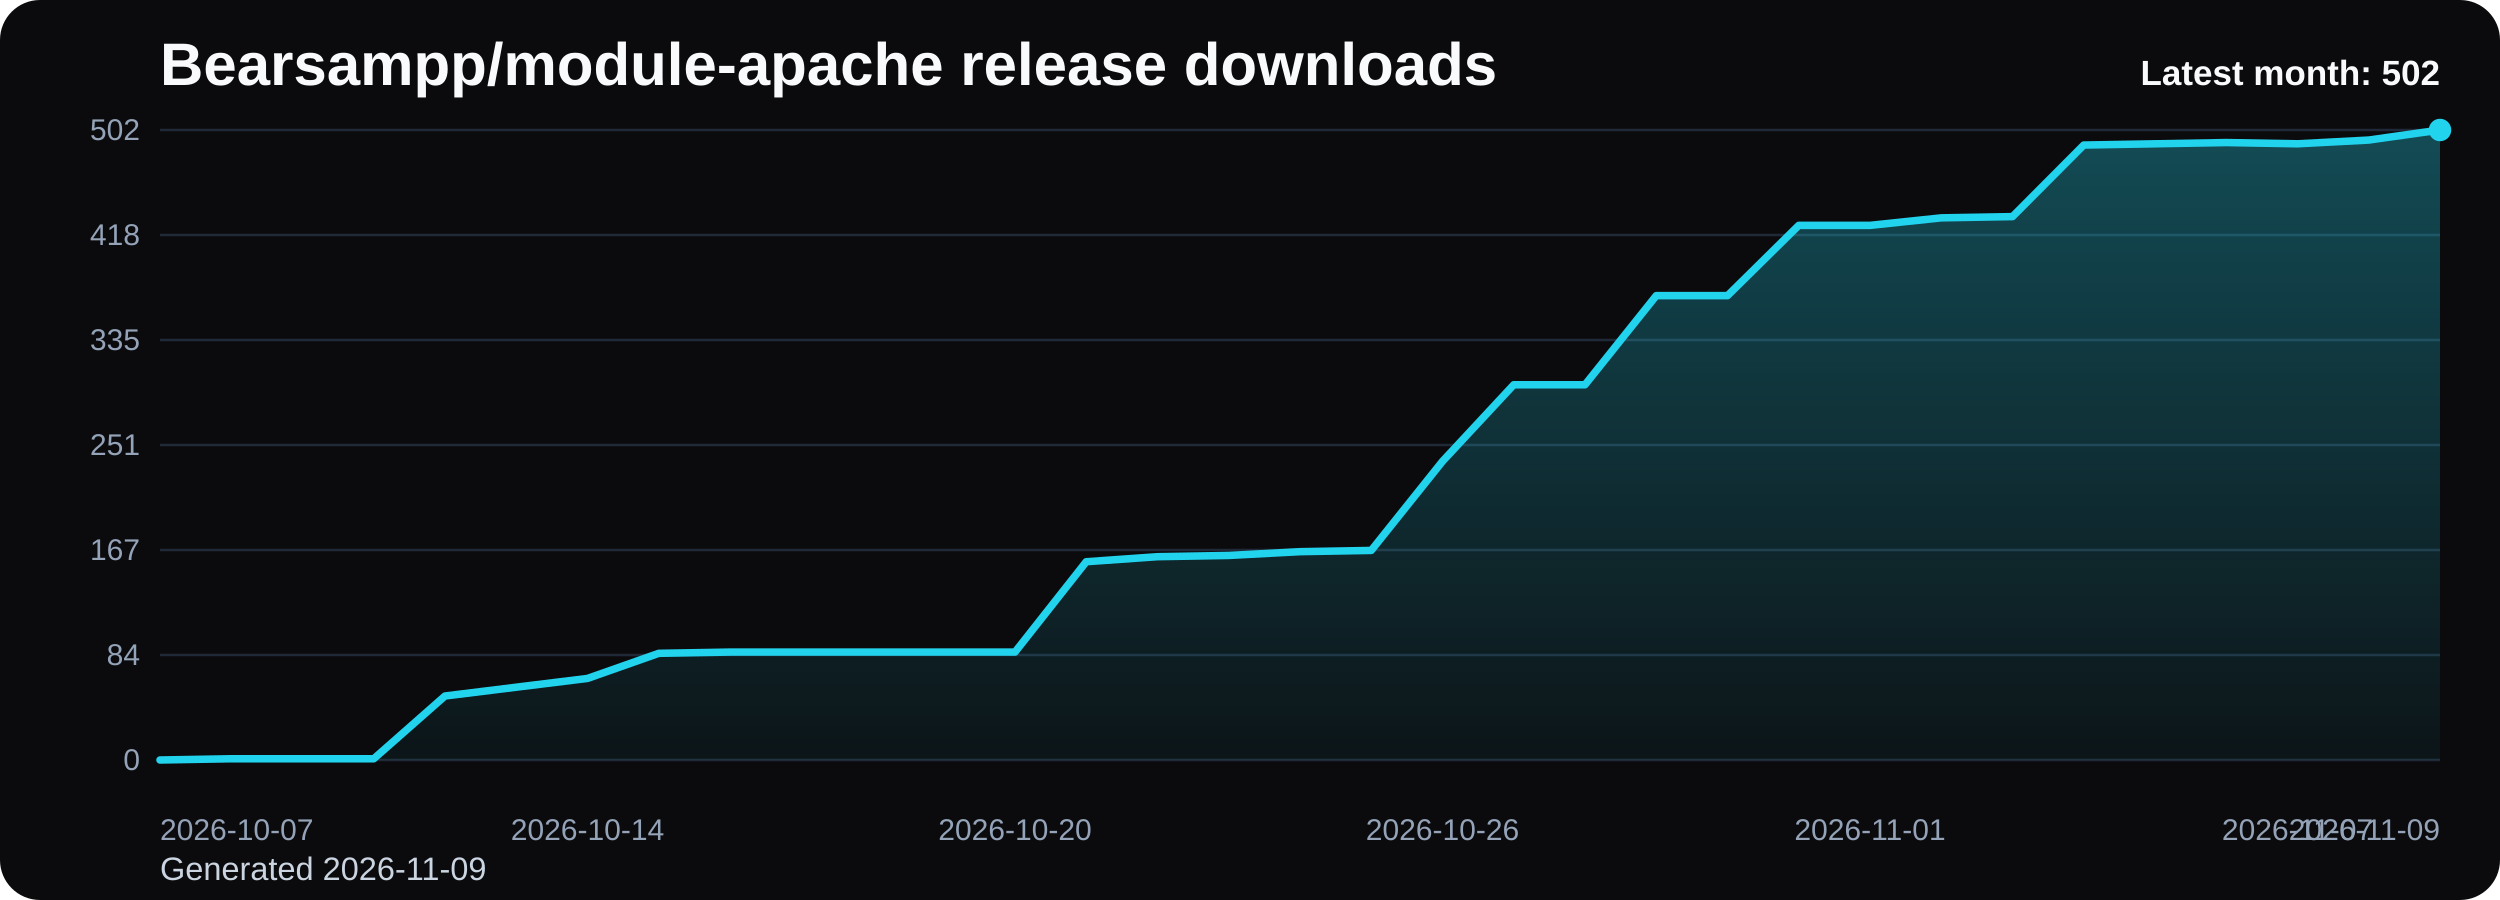
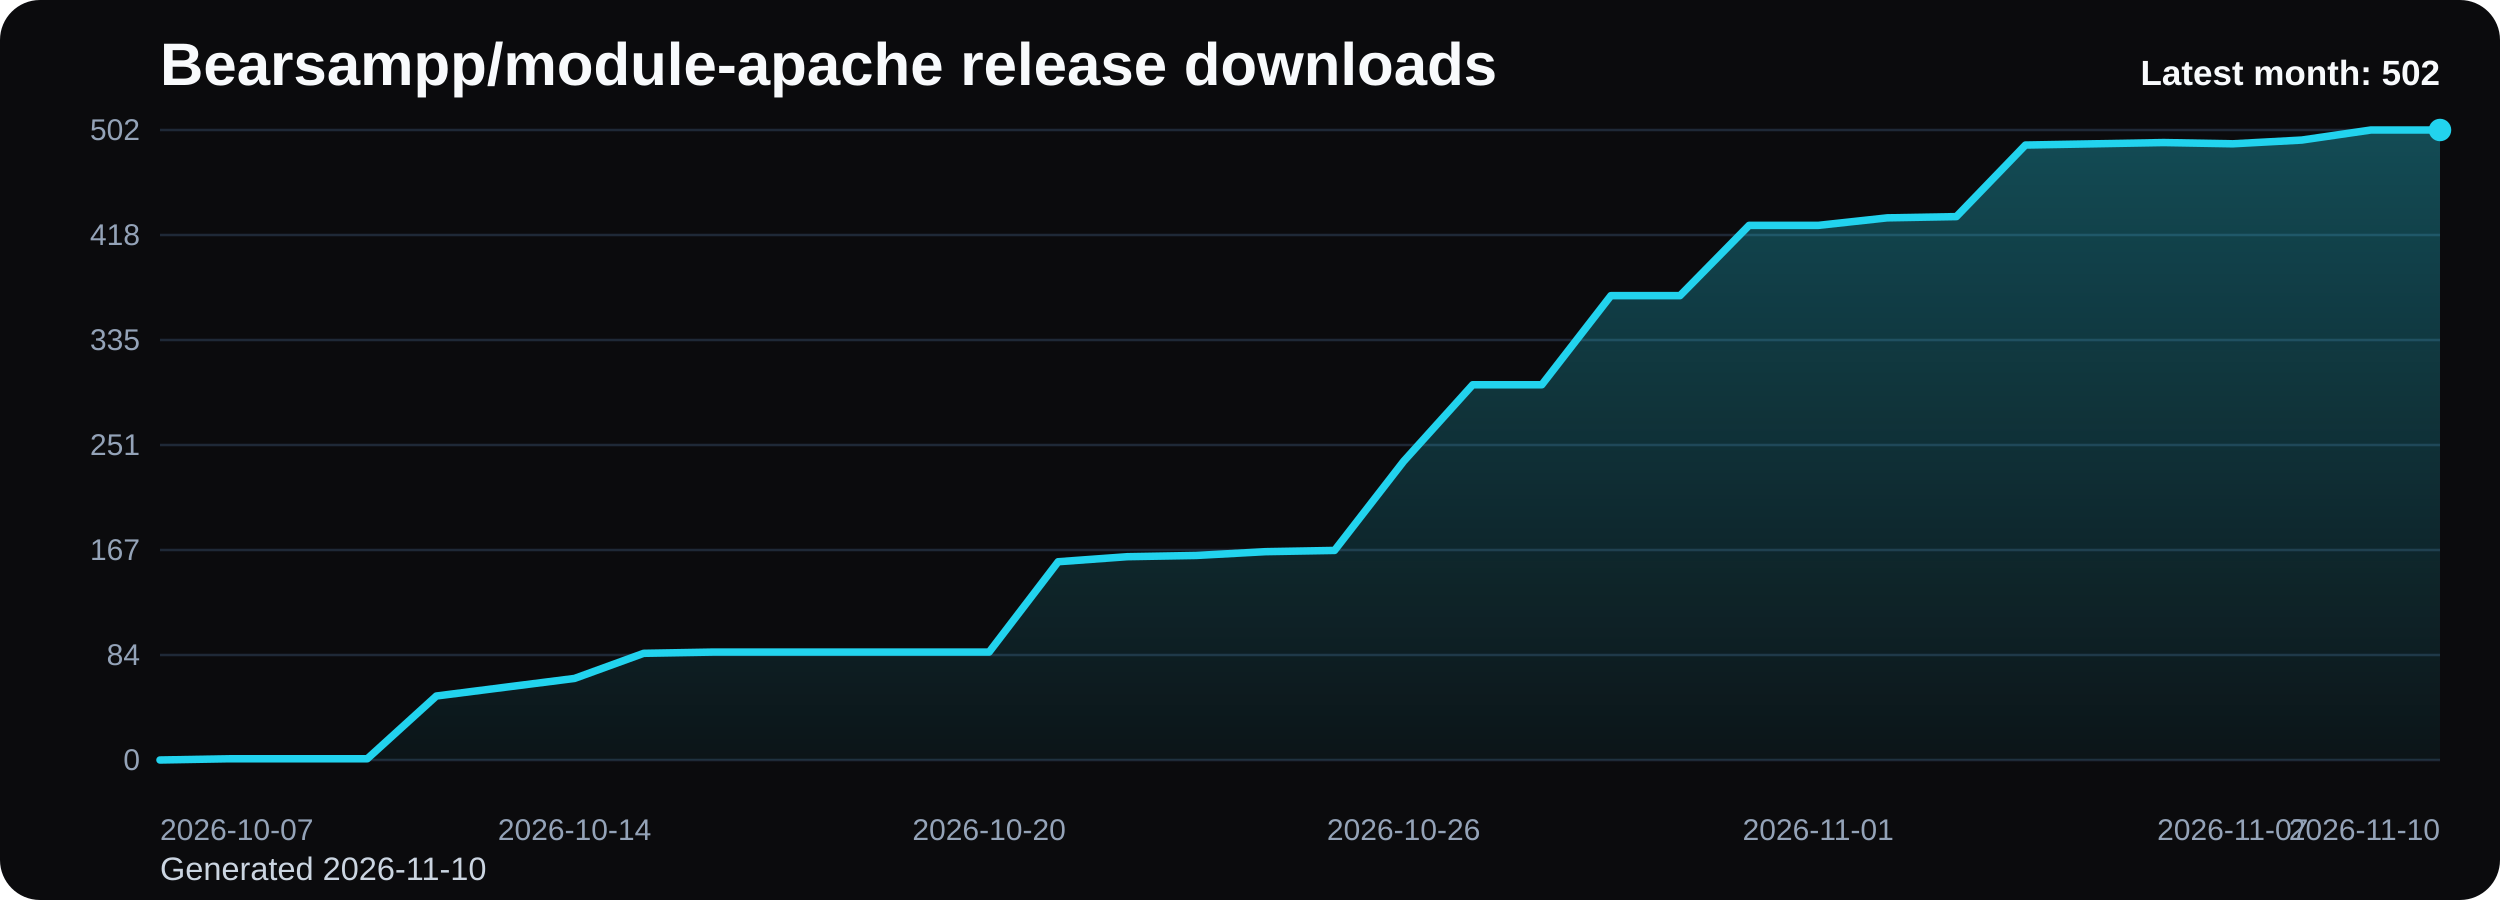
<svg xmlns="http://www.w3.org/2000/svg" viewBox="0 0 1000 360" role="img" aria-label="Bearsampp/module-apache release downloads chart">
  <defs>
    <linearGradient id="fill-monthly-black" x1="0" y1="0" x2="0" y2="1">
      <stop offset="0%" stop-color="#22d3ee" stop-opacity="0.32" />
      <stop offset="100%" stop-color="#22d3ee" stop-opacity="0.05" />
    </linearGradient>
    <style>
      .bg { fill: #0b0b0d; }
      .title { font: 700 24px Arial, sans-serif; fill: #f8fafc; }
      .sub { font: 400 13px Arial, sans-serif; fill: #cbd5e1; }
      .grid { stroke: #1f2937; stroke-width: 1; }
      .axis { font: 400 12px Arial, sans-serif; fill: #94a3b8; }
      .line { fill: none; stroke: #22d3ee; stroke-width: 3; stroke-linecap: round; stroke-linejoin: round; }
      .dot { fill: #22d3ee; }
      .value { font: 600 11px Arial, sans-serif; fill: #cbd5e1; }
      .latest { font: 700 14px Arial, sans-serif; fill: #f8fafc; }
    </style>
  </defs>
  <rect class="bg" x="0" y="0" width="1000" height="360" rx="16" />
  <text class="title" x="64" y="34">Bearsampp/module-apache release downloads</text>
-   <text class="sub" x="64" y="352">Generated 2026-11-09</text>
+   <text class="sub" x="64" y="352">Generated 2026-11-10</text>
  <line x1="64" y1="52.00" x2="976" y2="52.00" class="grid" />
  <text x="56" y="56.00" text-anchor="end" class="axis">502</text>
  <line x1="64" y1="94.00" x2="976" y2="94.00" class="grid" />
  <text x="56" y="98.00" text-anchor="end" class="axis">418</text>
  <line x1="64" y1="136.00" x2="976" y2="136.00" class="grid" />
  <text x="56" y="140.00" text-anchor="end" class="axis">335</text>
  <line x1="64" y1="178.00" x2="976" y2="178.00" class="grid" />
  <text x="56" y="182.00" text-anchor="end" class="axis">251</text>
  <line x1="64" y1="220.00" x2="976" y2="220.00" class="grid" />
  <text x="56" y="224.00" text-anchor="end" class="axis">167</text>
  <line x1="64" y1="262.00" x2="976" y2="262.00" class="grid" />
  <text x="56" y="266.00" text-anchor="end" class="axis">84</text>
  <line x1="64" y1="304.00" x2="976" y2="304.00" class="grid" />
  <text x="56" y="308.00" text-anchor="end" class="axis">0</text>
-   <path d="M 64.00 304 L 64.00 304.00 L 92.50 303.50 L 121.00 303.50 L 149.50 303.50 L 178.00 278.40 L 206.50 274.88 L 235.00 271.37 L 263.50 261.33 L 292.00 260.83 L 320.50 260.83 L 349.00 260.83 L 377.50 260.83 L 406.00 260.83 L 434.50 224.69 L 463.00 222.68 L 491.50 222.18 L 520.00 220.67 L 548.50 220.17 L 577.00 184.53 L 605.50 153.90 L 634.00 153.90 L 662.50 118.26 L 691.00 118.26 L 719.50 90.15 L 748.00 90.15 L 776.50 87.14 L 805.00 86.64 L 833.50 58.02 L 862.00 57.52 L 890.50 57.02 L 919.00 57.52 L 947.50 56.02 L 976.00 52.00 L 976.00 304 Z" fill="url(#fill-monthly-black)" />
-   <polyline class="line" points="64.00,304.00 92.50,303.50 121.00,303.50 149.50,303.50 178.00,278.40 206.50,274.88 235.00,271.37 263.50,261.33 292.00,260.83 320.50,260.83 349.00,260.83 377.50,260.83 406.00,260.83 434.50,224.69 463.00,222.68 491.50,222.18 520.00,220.67 548.50,220.17 577.00,184.53 605.50,153.90 634.00,153.90 662.50,118.26 691.00,118.26 719.50,90.15 748.00,90.15 776.50,87.14 805.00,86.64 833.50,58.02 862.00,57.52 890.50,57.02 919.00,57.52 947.50,56.02 976.00,52.00" />
+   <path d="M 64.00 304 L 64.00 304.00 L 91.64 303.50 L 119.27 303.50 L 146.91 303.50 L 174.55 278.40 L 202.18 274.88 L 229.82 271.37 L 257.45 261.33 L 285.09 260.83 L 312.73 260.83 L 340.36 260.83 L 368.00 260.83 L 395.64 260.83 L 423.27 224.69 L 450.91 222.68 L 478.55 222.18 L 506.18 220.67 L 533.82 220.17 L 561.45 184.53 L 589.09 153.90 L 616.73 153.90 L 644.36 118.26 L 672.00 118.26 L 699.64 90.15 L 727.27 90.15 L 754.91 87.14 L 782.55 86.64 L 810.18 58.02 L 837.82 57.52 L 865.45 57.02 L 893.09 57.52 L 920.73 56.02 L 948.36 52.00 L 976.00 52.00 L 976.00 304 Z" fill="url(#fill-monthly-black)" />
+   <polyline class="line" points="64.00,304.00 91.64,303.50 119.27,303.50 146.91,303.50 174.55,278.40 202.18,274.88 229.82,271.37 257.45,261.33 285.09,260.83 312.73,260.83 340.36,260.83 368.00,260.83 395.64,260.83 423.27,224.69 450.91,222.68 478.55,222.18 506.18,220.67 533.82,220.17 561.45,184.53 589.09,153.90 616.73,153.90 644.36,118.26 672.00,118.26 699.64,90.15 727.27,90.15 754.91,87.14 782.55,86.64 810.18,58.02 837.82,57.52 865.45,57.02 893.09,57.52 920.73,56.02 948.36,52.00 976.00,52.00" />
  <circle class="dot" cx="976.00" cy="52.00" r="4.5" />
  <text class="axis" x="64.00" y="336" text-anchor="start">2026-10-07</text>
-   <text class="axis" x="235.00" y="336" text-anchor="middle">2026-10-14</text>
-   <text class="axis" x="406.00" y="336" text-anchor="middle">2026-10-20</text>
-   <text class="axis" x="577.00" y="336" text-anchor="middle">2026-10-26</text>
-   <text class="axis" x="748.00" y="336" text-anchor="middle">2026-11-01</text>
-   <text class="axis" x="919.00" y="336" text-anchor="middle">2026-11-07</text>
-   <text class="axis" x="976.00" y="336" text-anchor="end">2026-11-09</text>
+   <text class="axis" x="229.82" y="336" text-anchor="middle">2026-10-14</text>
+   <text class="axis" x="395.64" y="336" text-anchor="middle">2026-10-20</text>
+   <text class="axis" x="561.45" y="336" text-anchor="middle">2026-10-26</text>
+   <text class="axis" x="727.27" y="336" text-anchor="middle">2026-11-01</text>
+   <text class="axis" x="893.09" y="336" text-anchor="middle">2026-11-07</text>
+   <text class="axis" x="976.00" y="336" text-anchor="end">2026-11-10</text>
  <text class="latest" x="976" y="34" text-anchor="end">Latest month: 502</text>
</svg>
